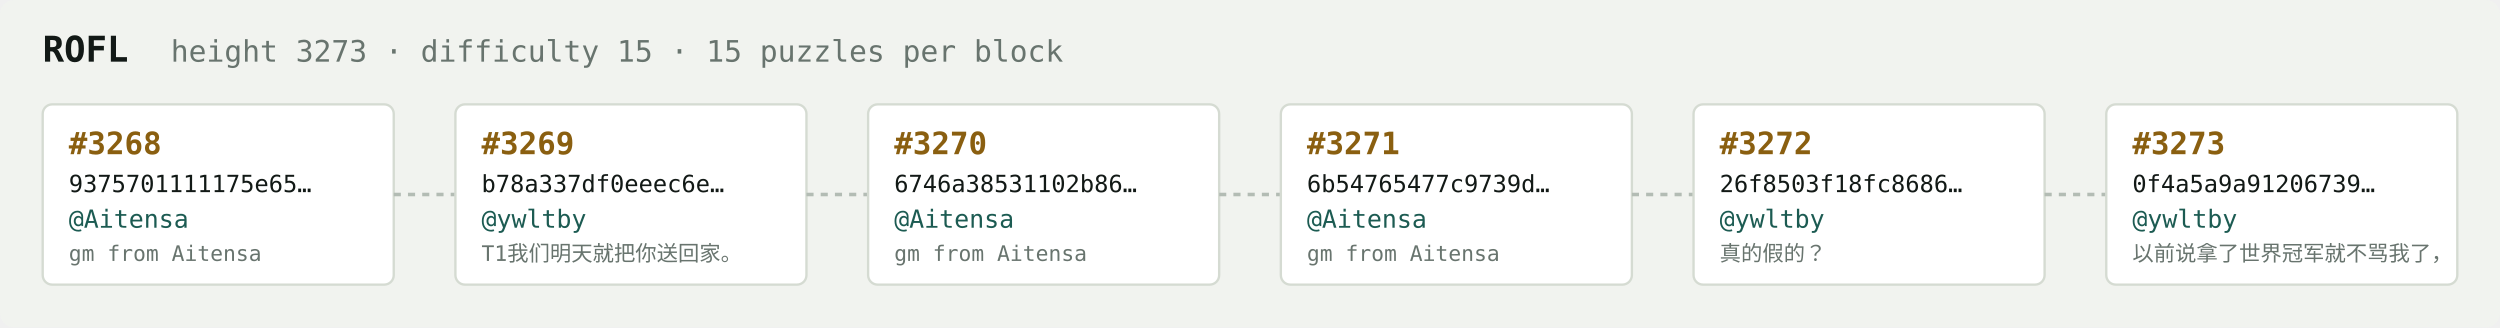
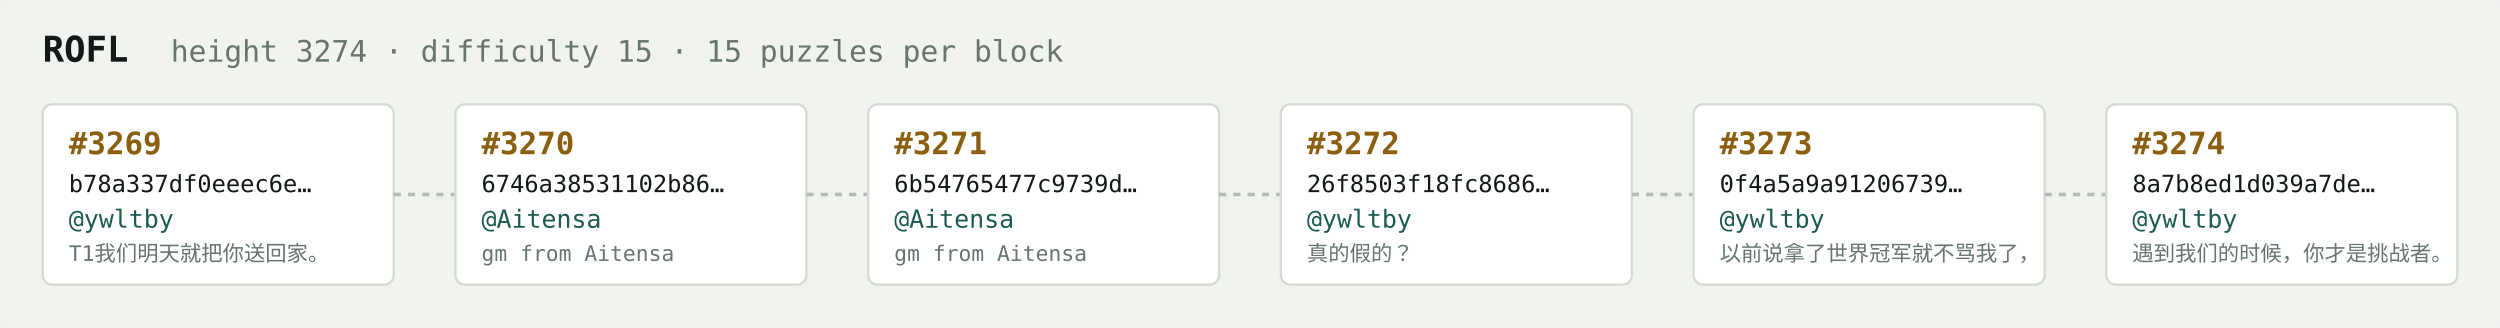
<svg xmlns="http://www.w3.org/2000/svg" width="1054" height="138" viewBox="0 0 1054 138" font-family="ui-monospace,SFMono-Regular,Menlo,monospace">
  <rect fill="#f1f3ef" width="1054" height="138" rx="6" />
  <text x="18" y="26" fill="#121916" font-size="15" font-weight="700">ROFL</text>
-   <text x="72" y="26" fill="#68746e" font-size="12.5">height 3273 · difficulty 15 · 15 puzzles per block</text>
+   <text x="72" y="26" fill="#68746e" font-size="12.5">height 3274 · difficulty 15 · 15 puzzles per block</text>
  <rect x="18" y="44" width="148" height="76" rx="4" fill="#ffffff" stroke="#d5dbd2" stroke-width="1" />
-   <text x="29" y="65" fill="#8a5f10" font-size="13" font-weight="700">#3268</text>
-   <text x="29" y="81" fill="#121916" font-size="10">9375701111175e65…</text>
-   <text x="29" y="96" fill="#1c5b52" font-size="10.5">@Aitensa</text>
-   <text x="29" y="110" fill="#68746e" font-size="9">gm from Aitensa</text>
+   <text x="29" y="65" fill="#8a5f10" font-size="13" font-weight="700">#3269</text>
+   <text x="29" y="81" fill="#121916" font-size="10">b78a337df0eeec6e…</text>
+   <text x="29" y="96" fill="#1c5b52" font-size="10.5">@ywltby</text>
+   <text x="29" y="110" fill="#68746e" font-size="9">T1我们明天就把你送回家。</text>
  <line x1="166" y1="82.0" x2="192" y2="82.0" stroke="#b3bcb4" stroke-width="1.5" stroke-dasharray="3 3" />
  <rect x="192" y="44" width="148" height="76" rx="4" fill="#ffffff" stroke="#d5dbd2" stroke-width="1" />
-   <text x="203" y="65" fill="#8a5f10" font-size="13" font-weight="700">#3269</text>
-   <text x="203" y="81" fill="#121916" font-size="10">b78a337df0eeec6e…</text>
-   <text x="203" y="96" fill="#1c5b52" font-size="10.5">@ywltby</text>
-   <text x="203" y="110" fill="#68746e" font-size="9">T1我们明天就把你送回家。</text>
+   <text x="203" y="65" fill="#8a5f10" font-size="13" font-weight="700">#3270</text>
+   <text x="203" y="81" fill="#121916" font-size="10">6746a38531102b86…</text>
+   <text x="203" y="96" fill="#1c5b52" font-size="10.5">@Aitensa</text>
+   <text x="203" y="110" fill="#68746e" font-size="9">gm from Aitensa</text>
  <line x1="340" y1="82.0" x2="366" y2="82.0" stroke="#b3bcb4" stroke-width="1.5" stroke-dasharray="3 3" />
  <rect x="366" y="44" width="148" height="76" rx="4" fill="#ffffff" stroke="#d5dbd2" stroke-width="1" />
-   <text x="377" y="65" fill="#8a5f10" font-size="13" font-weight="700">#3270</text>
-   <text x="377" y="81" fill="#121916" font-size="10">6746a38531102b86…</text>
+   <text x="377" y="65" fill="#8a5f10" font-size="13" font-weight="700">#3271</text>
+   <text x="377" y="81" fill="#121916" font-size="10">6b54765477c9739d…</text>
  <text x="377" y="96" fill="#1c5b52" font-size="10.5">@Aitensa</text>
  <text x="377" y="110" fill="#68746e" font-size="9">gm from Aitensa</text>
  <line x1="514" y1="82.0" x2="540" y2="82.0" stroke="#b3bcb4" stroke-width="1.5" stroke-dasharray="3 3" />
  <rect x="540" y="44" width="148" height="76" rx="4" fill="#ffffff" stroke="#d5dbd2" stroke-width="1" />
-   <text x="551" y="65" fill="#8a5f10" font-size="13" font-weight="700">#3271</text>
-   <text x="551" y="81" fill="#121916" font-size="10">6b54765477c9739d…</text>
-   <text x="551" y="96" fill="#1c5b52" font-size="10.5">@Aitensa</text>
-   <text x="551" y="110" fill="#68746e" font-size="9">gm from Aitensa</text>
+   <text x="551" y="65" fill="#8a5f10" font-size="13" font-weight="700">#3272</text>
+   <text x="551" y="81" fill="#121916" font-size="10">26f8503f18fc8686…</text>
+   <text x="551" y="96" fill="#1c5b52" font-size="10.5">@ywltby</text>
+   <text x="551" y="110" fill="#68746e" font-size="9">真的假的？</text>
  <line x1="688" y1="82.0" x2="714" y2="82.0" stroke="#b3bcb4" stroke-width="1.5" stroke-dasharray="3 3" />
  <rect x="714" y="44" width="148" height="76" rx="4" fill="#ffffff" stroke="#d5dbd2" stroke-width="1" />
-   <text x="725" y="65" fill="#8a5f10" font-size="13" font-weight="700">#3272</text>
-   <text x="725" y="81" fill="#121916" font-size="10">26f8503f18fc8686…</text>
+   <text x="725" y="65" fill="#8a5f10" font-size="13" font-weight="700">#3273</text>
+   <text x="725" y="81" fill="#121916" font-size="10">0f4a5a9a91206739…</text>
  <text x="725" y="96" fill="#1c5b52" font-size="10.5">@ywltby</text>
-   <text x="725" y="110" fill="#68746e" font-size="9">真的假的？</text>
+   <text x="725" y="110" fill="#68746e" font-size="9">以前说拿了世界冠军就不骂我了，</text>
  <line x1="862" y1="82.0" x2="888" y2="82.0" stroke="#b3bcb4" stroke-width="1.5" stroke-dasharray="3 3" />
  <rect x="888" y="44" width="148" height="76" rx="4" fill="#ffffff" stroke="#d5dbd2" stroke-width="1" />
-   <text x="899" y="65" fill="#8a5f10" font-size="13" font-weight="700">#3273</text>
-   <text x="899" y="81" fill="#121916" font-size="10">0f4a5a9a91206739…</text>
+   <text x="899" y="65" fill="#8a5f10" font-size="13" font-weight="700">#3274</text>
+   <text x="899" y="81" fill="#121916" font-size="10">8a7b8ed1d039a7de…</text>
  <text x="899" y="96" fill="#1c5b52" font-size="10.5">@ywltby</text>
-   <text x="899" y="110" fill="#68746e" font-size="9">以前说拿了世界冠军就不骂我了，</text>
+   <text x="899" y="110" fill="#68746e" font-size="9">遇到我们的时候，你才是挑战者。</text>
</svg>
